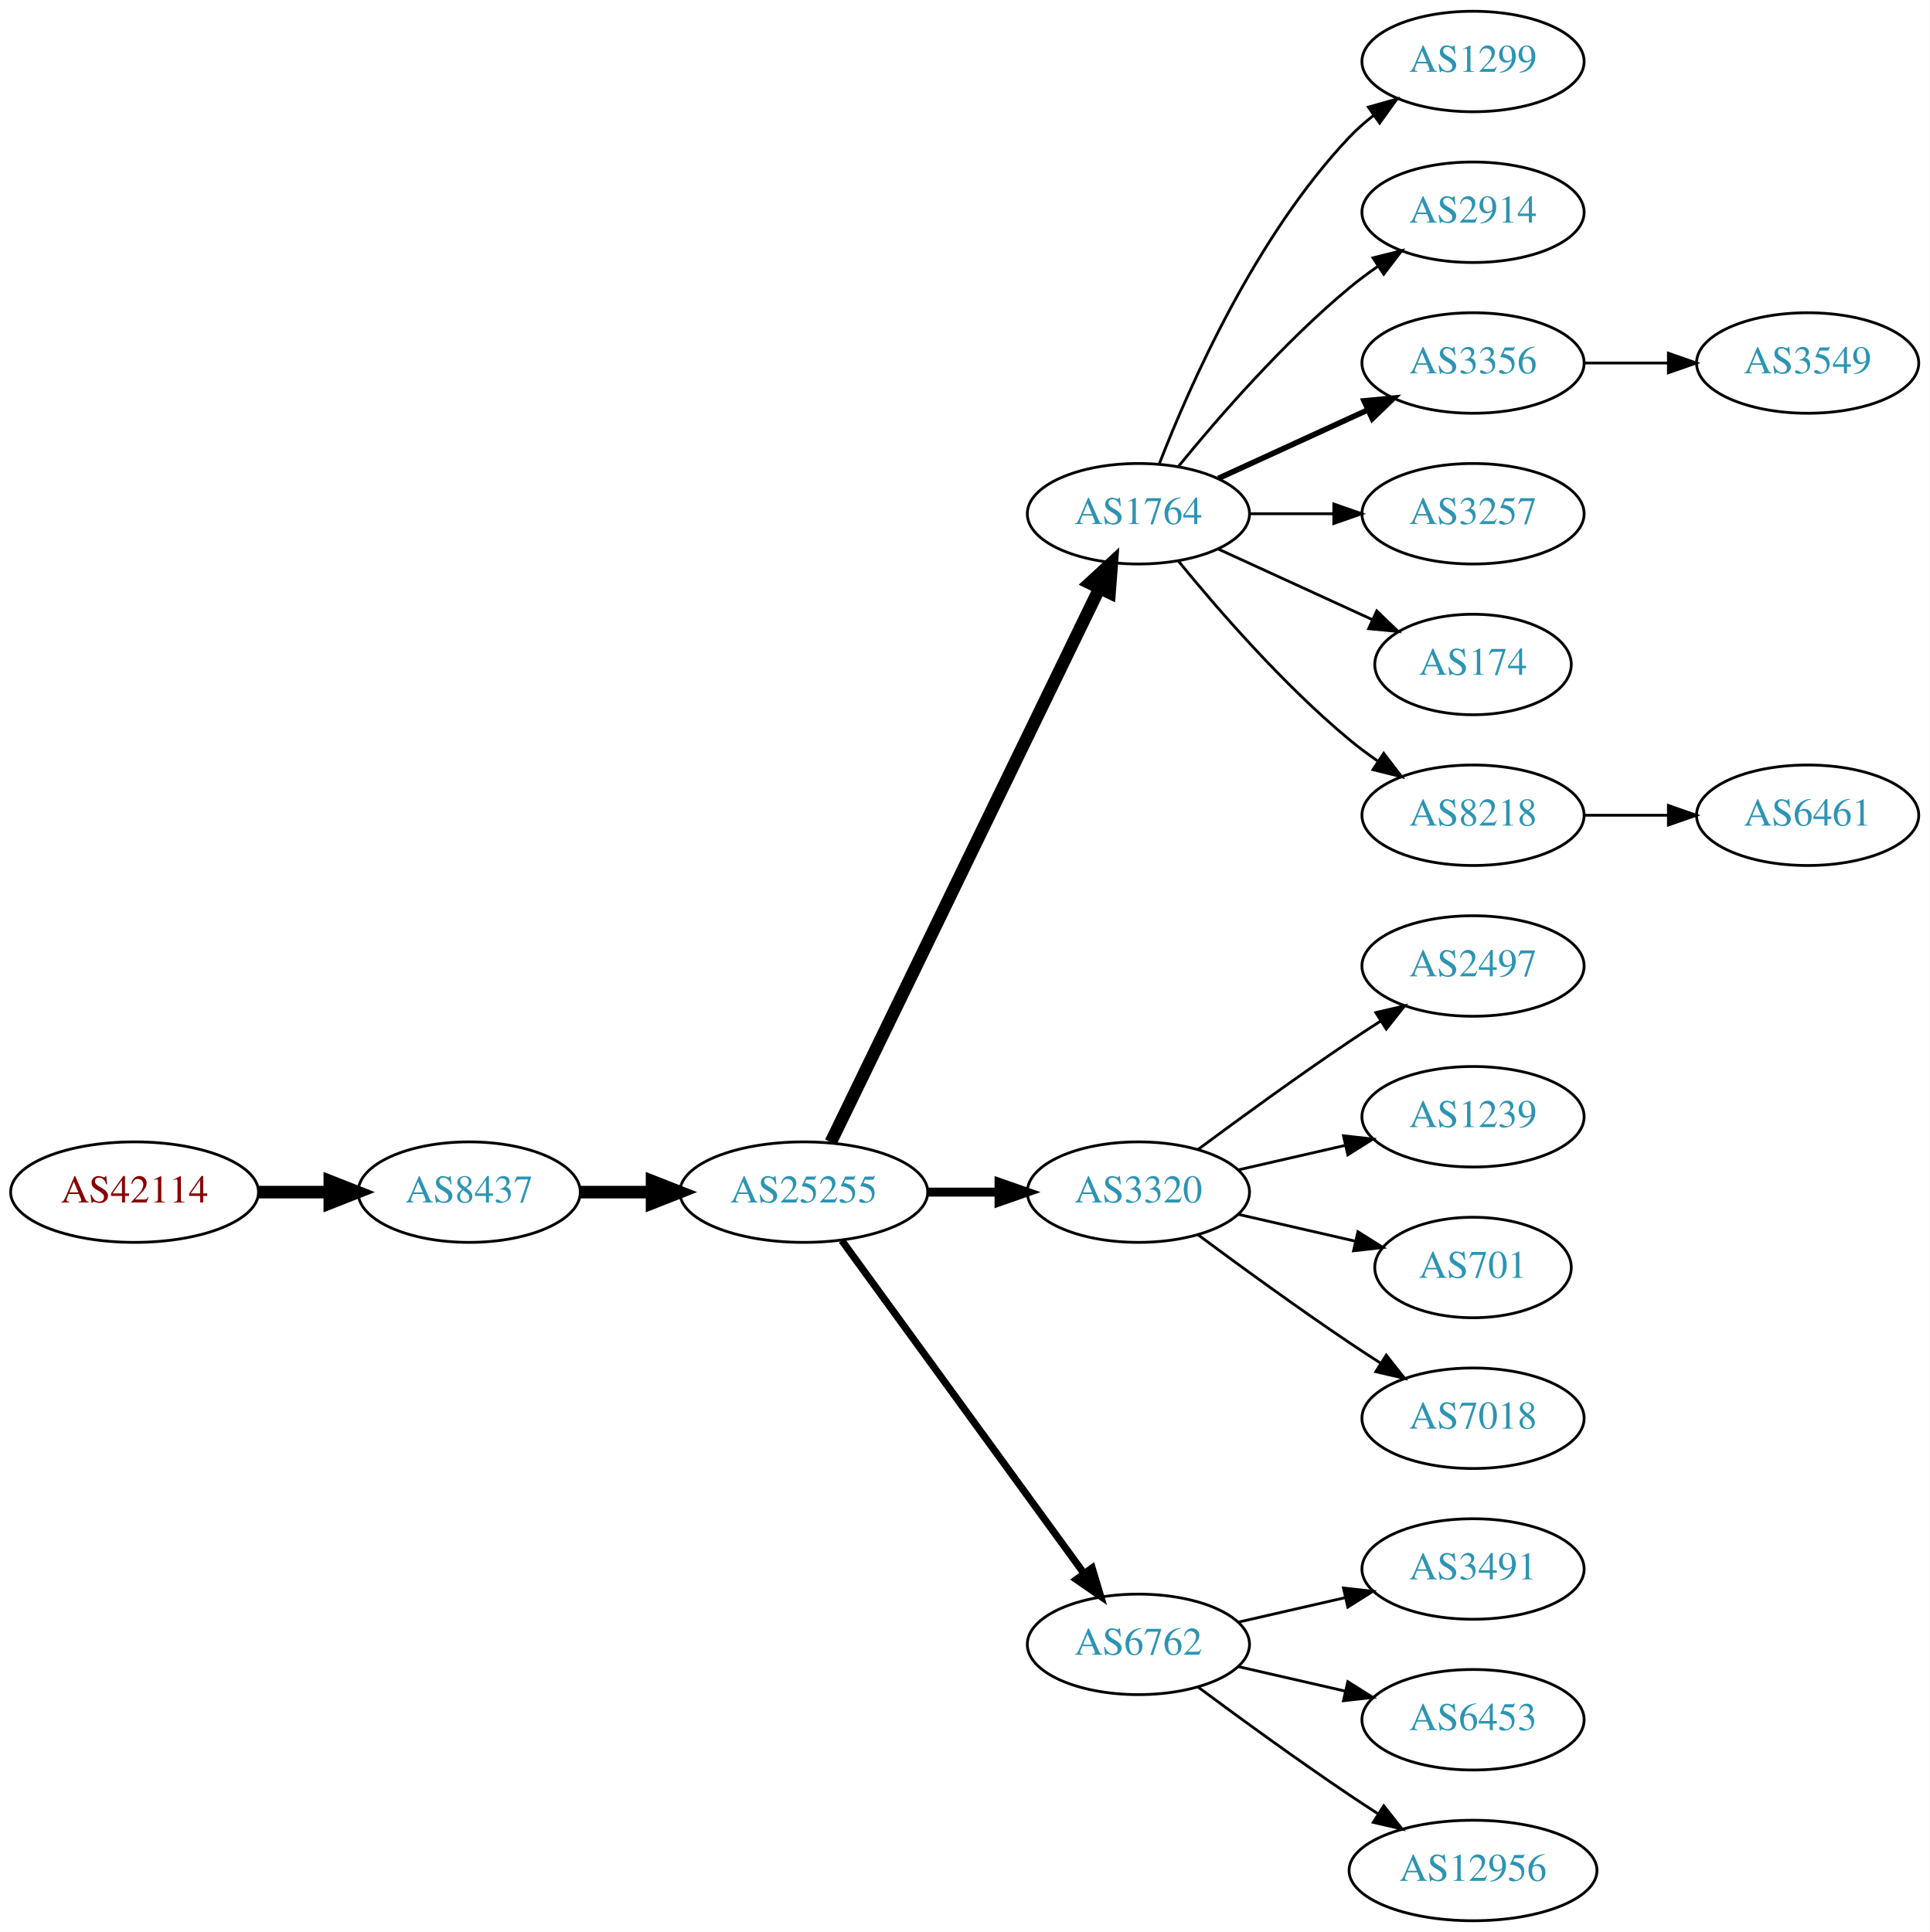
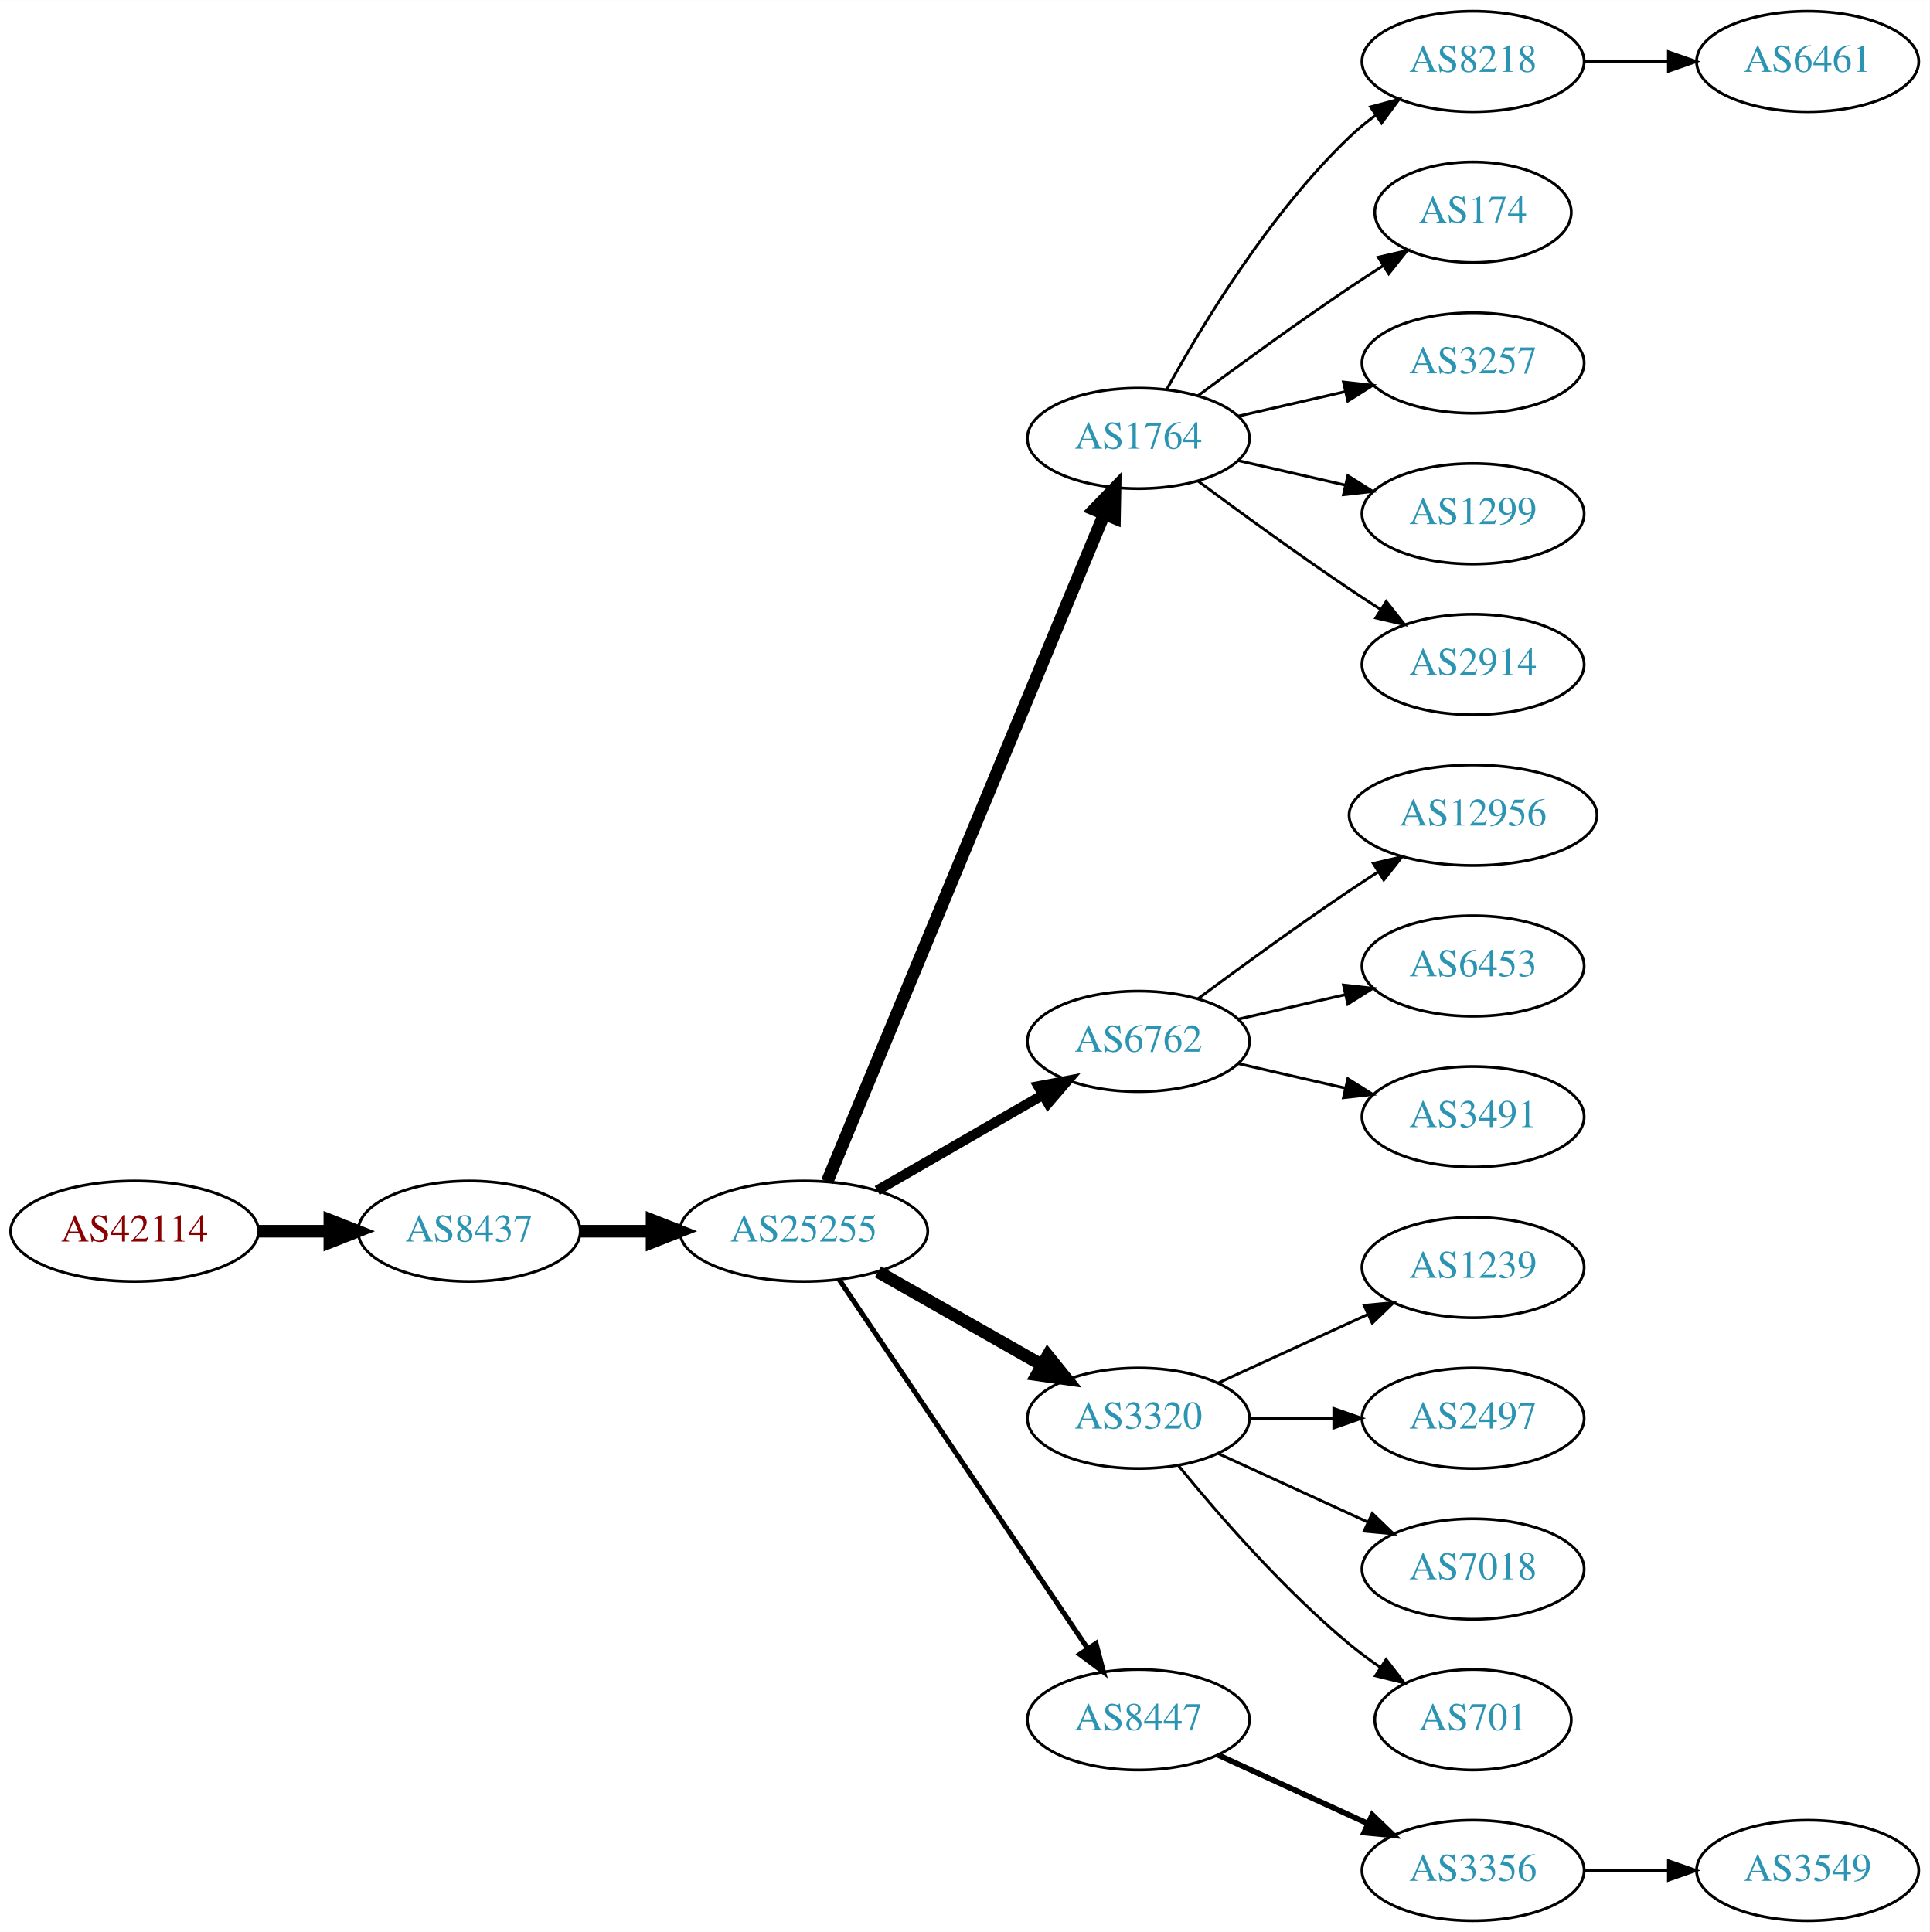
<svg xmlns="http://www.w3.org/2000/svg" xmlns:xlink="http://www.w3.org/1999/xlink" width="691pt" height="692pt" viewBox="0.00 0.00 691.06 692.00">
  <g id="graph0" class="graph" transform="scale(1 1) rotate(0) translate(4 688)">
    <polygon fill="white" stroke="none" points="-4,4 -4,-688 687.055,-688 687.055,4 -4,4" />
    <g id="node1" class="node">
      <g id="a_node1">
        <a xlink:href="/asn/42114" xlink:title="AS42114 ~ Rettig Austria GmbH. [AT]">
-           <ellipse fill="#ffffff" stroke="black" cx="44.196" cy="-261" rx="44.393" ry="18" />
-           <text text-anchor="middle" x="44.196" y="-257.3" font-family="Times,serif" font-size="14.00" fill="#880000">AS42114</text>
+           <ellipse fill="#ffffff" stroke="black" cx="44.196" cy="-247" rx="44.393" ry="18" />
+           <text text-anchor="middle" x="44.196" y="-243.3" font-family="Times,serif" font-size="14.00" fill="#880000">AS42114</text>
        </a>
      </g>
    </g>
    <g id="node2" class="node">
      <g id="a_node2">
        <a xlink:href="/asn/8437" xlink:title="AS8437 ~ Hutchison Drei Austria GmbH [AT]">
-           <ellipse fill="#ffffff" stroke="black" cx="164.039" cy="-261" rx="39.794" ry="18" />
-           <text text-anchor="middle" x="164.039" y="-257.3" font-family="Times,serif" font-size="14.00" fill="#2c94b3">AS8437</text>
+           <ellipse fill="#ffffff" stroke="black" cx="164.039" cy="-247" rx="39.794" ry="18" />
+           <text text-anchor="middle" x="164.039" y="-243.3" font-family="Times,serif" font-size="14.00" fill="#2c94b3">AS8437</text>
        </a>
      </g>
    </g>
    <g id="edge1" class="edge">
-       <path fill="none" stroke="black" stroke-width="4.5" d="M88.407,-261C96.72,-261 105.482,-261 113.965,-261" />
-       <polygon fill="black" stroke="black" stroke-width="4.5" points="114.123,-264.938 124.123,-261 114.123,-257.063 114.123,-264.938" />
+       <path fill="none" stroke="black" stroke-width="4.5" d="M88.407,-247C96.72,-247 105.482,-247 113.965,-247" />
+       <polygon fill="black" stroke="black" stroke-width="4.5" points="114.123,-250.938 124.123,-247 114.123,-243.063 114.123,-250.938" />
    </g>
    <g id="node3" class="node">
      <g id="a_node3">
        <a xlink:href="/asn/25255" xlink:title="AS25255 ~ ==&gt; TELE2 AUSTRIA &lt;== [AT]">
-           <ellipse fill="#ffffff" stroke="black" cx="283.881" cy="-261" rx="44.393" ry="18" />
-           <text text-anchor="middle" x="283.881" y="-257.3" font-family="Times,serif" font-size="14.00" fill="#2c94b3">AS25255</text>
+           <ellipse fill="#ffffff" stroke="black" cx="283.881" cy="-247" rx="44.393" ry="18" />
+           <text text-anchor="middle" x="283.881" y="-243.3" font-family="Times,serif" font-size="14.00" fill="#2c94b3">AS25255</text>
        </a>
      </g>
    </g>
    <g id="edge2" class="edge">
-       <path fill="none" stroke="black" stroke-width="4.5" d="M203.951,-261C212.054,-261 220.729,-261 229.255,-261" />
-       <polygon fill="black" stroke="black" stroke-width="4.5" points="229.533,-264.938 239.533,-261 229.533,-257.063 229.533,-264.938" />
+       <path fill="none" stroke="black" stroke-width="4.5" d="M203.951,-247C212.054,-247 220.729,-247 229.255,-247" />
+       <polygon fill="black" stroke="black" stroke-width="4.5" points="229.533,-250.938 239.533,-247 229.533,-243.063 229.533,-250.938" />
    </g>
    <g id="node4" class="node">
      <g id="a_node4">
        <a xlink:href="/asn/1764" xlink:title="AS1764 ~ NEXTLAYER-AS [AT]">
-           <ellipse fill="#ffffff" stroke="black" cx="403.724" cy="-504" rx="39.794" ry="18" />
-           <text text-anchor="middle" x="403.724" y="-500.3" font-family="Times,serif" font-size="14.00" fill="#2c94b3">AS1764</text>
+           <ellipse fill="#ffffff" stroke="black" cx="403.724" cy="-531" rx="39.794" ry="18" />
+           <text text-anchor="middle" x="403.724" y="-527.3" font-family="Times,serif" font-size="14.00" fill="#2c94b3">AS1764</text>
        </a>
      </g>
    </g>
    <g id="edge3" class="edge">
-       <path fill="none" stroke="black" stroke-width="4.5" d="M293.546,-278.868C314.027,-321.101 365.514,-427.272 389.74,-477.227" />
-       <polygon fill="black" stroke="black" stroke-width="4.5" points="386.298,-479.154 394.205,-486.433 393.384,-475.717 386.298,-479.154" />
+       <path fill="none" stroke="black" stroke-width="4.5" d="M292.253,-264.765C312.217,-312.879 367.437,-445.96 391.393,-503.692" />
+       <polygon fill="black" stroke="black" stroke-width="4.5" points="387.886,-505.514 395.355,-513.241 395.159,-502.496 387.886,-505.514" />
    </g>
    <g id="node5" class="node">
      <g id="a_node5">
-         <a xlink:href="/asn/3320" xlink:title="AS3320 ~ DTAG [DE]">
-           <ellipse fill="#ffffff" stroke="black" cx="403.724" cy="-261" rx="39.794" ry="18" />
-           <text text-anchor="middle" x="403.724" y="-257.3" font-family="Times,serif" font-size="14.00" fill="#2c94b3">AS3320</text>
+         <a xlink:href="/asn/6762" xlink:title="AS6762 ~ TELECOM ITALIA SPARKLE S.p.A. [IT]">
+           <ellipse fill="#ffffff" stroke="black" cx="403.724" cy="-315" rx="39.794" ry="18" />
+           <text text-anchor="middle" x="403.724" y="-311.3" font-family="Times,serif" font-size="14.00" fill="#2c94b3">AS6762</text>
        </a>
      </g>
    </g>
    <g id="edge4" class="edge">
-       <path fill="none" stroke="black" stroke-width="3.214" d="M328.092,-261C336.405,-261 345.168,-261 353.65,-261" />
-       <polygon fill="black" stroke="black" stroke-width="3.214" points="353.809,-264.5 363.809,-261 353.809,-257.5 353.809,-264.5" />
+       <path fill="none" stroke="black" stroke-width="3.6" d="M310.161,-261.588C327.481,-271.582 350.632,-284.941 369.448,-295.799" />
+       <polygon fill="black" stroke="black" stroke-width="3.6" points="367.881,-298.935 378.292,-300.902 371.38,-292.872 367.881,-298.935" />
    </g>
    <g id="node6" class="node">
      <g id="a_node6">
-         <a xlink:href="/asn/6762" xlink:title="AS6762 ~ TELECOM ITALIA SPARKLE S.p.A. [IT]">
-           <ellipse fill="#ffffff" stroke="black" cx="403.724" cy="-99" rx="39.794" ry="18" />
-           <text text-anchor="middle" x="403.724" y="-95.3" font-family="Times,serif" font-size="14.00" fill="#2c94b3">AS6762</text>
+         <a xlink:href="/asn/3320" xlink:title="AS3320 ~ DTAG [DE]">
+           <ellipse fill="#ffffff" stroke="black" cx="403.724" cy="-180" rx="39.794" ry="18" />
+           <text text-anchor="middle" x="403.724" y="-176.3" font-family="Times,serif" font-size="14.00" fill="#2c94b3">AS3320</text>
        </a>
      </g>
    </g>
    <g id="edge5" class="edge">
-       <path fill="none" stroke="black" stroke-width="2.571" d="M297.492,-243.663C318.313,-215.04 359.975,-157.767 384.164,-124.514" />
-       <polygon fill="black" stroke="black" stroke-width="2.571" points="387.151,-126.358 390.203,-116.212 381.49,-122.24 387.151,-126.358" />
+       <path fill="none" stroke="black" stroke-width="4.5" d="M310.451,-232.462C327.671,-222.672 350.556,-209.66 369.227,-199.045" />
+       <polygon fill="black" stroke="black" stroke-width="4.5" points="371.264,-202.416 378.011,-194.05 367.372,-195.57 371.264,-202.416" />
    </g>
    <g id="node7" class="node">
      <g id="a_node7">
-         <a xlink:href="/asn/1299" xlink:title="AS1299 ~ Telia Carrier [EU]">
-           <ellipse fill="#ffffff" stroke="black" cx="523.566" cy="-666" rx="39.794" ry="18" />
-           <text text-anchor="middle" x="523.566" y="-662.3" font-family="Times,serif" font-size="14.00" fill="#2c94b3">AS1299</text>
+         <a xlink:href="/asn/8447" xlink:title="AS8447 ~ A1 Telekom Austria AG [AT]">
+           <ellipse fill="#ffffff" stroke="black" cx="403.724" cy="-72" rx="39.794" ry="18" />
+           <text text-anchor="middle" x="403.724" y="-68.3" font-family="Times,serif" font-size="14.00" fill="#2c94b3">AS8447</text>
        </a>
      </g>
    </g>
    <g id="edge6" class="edge">
-       <path fill="none" stroke="black" d="M411.247,-521.994C421.997,-549.728 445.655,-603.429 479.37,-639 481.956,-641.728 484.874,-644.294 487.942,-646.677" />
-       <polygon fill="black" stroke="black" points="486.096,-649.658 496.29,-652.543 490.12,-643.93 486.096,-649.658" />
+       <path fill="none" stroke="black" stroke-width="1.8" d="M296.611,-229.581C317.488,-198.578 361.176,-133.699 385.48,-97.608" />
+       <polygon fill="black" stroke="black" stroke-width="1.8" points="388.533,-99.341 391.215,-89.091 382.726,-95.431 388.533,-99.341" />
    </g>
    <g id="node8" class="node">
      <g id="a_node8">
-         <a xlink:href="/asn/2914" xlink:title="AS2914 ~ NTT America, Inc. [US]">
-           <ellipse fill="#ffffff" stroke="black" cx="523.566" cy="-612" rx="39.794" ry="18" />
-           <text text-anchor="middle" x="523.566" y="-608.3" font-family="Times,serif" font-size="14.00" fill="#2c94b3">AS2914</text>
+         <a xlink:href="/asn/8218" xlink:title="AS8218 ~ legacy Neotelecoms [FR]">
+           <ellipse fill="#ffffff" stroke="black" cx="523.566" cy="-666" rx="39.794" ry="18" />
+           <text text-anchor="middle" x="523.566" y="-662.3" font-family="Times,serif" font-size="14.00" fill="#2c94b3">AS8218</text>
        </a>
      </g>
    </g>
    <g id="edge7" class="edge">
-       <path fill="none" stroke="black" d="M418.143,-521.065C432.257,-538.375 455.672,-565.345 479.37,-585 482.587,-587.668 486.087,-590.27 489.658,-592.741" />
-       <polygon fill="black" stroke="black" points="487.735,-595.666 498.014,-598.236 491.581,-589.817 487.735,-595.666" />
+       <path fill="none" stroke="black" d="M413.965,-548.713C426.51,-571.561 450.687,-611.611 479.37,-639 482.238,-641.739 485.427,-644.347 488.736,-646.785" />
+       <polygon fill="black" stroke="black" points="486.86,-649.742 497.096,-652.477 490.8,-643.956 486.86,-649.742" />
    </g>
    <g id="node9" class="node">
      <g id="a_node9">
-         <a xlink:href="/asn/3356" xlink:title="AS3356 ~ Level 3 Parent, LLC [US]">
-           <ellipse fill="#ffffff" stroke="black" cx="523.566" cy="-558" rx="39.794" ry="18" />
-           <text text-anchor="middle" x="523.566" y="-554.3" font-family="Times,serif" font-size="14.00" fill="#2c94b3">AS3356</text>
+         <a xlink:href="/asn/174" xlink:title="AS174 ~ Cogent Communications [US]">
+           <ellipse fill="#ffffff" stroke="black" cx="523.566" cy="-612" rx="35.194" ry="18" />
+           <text text-anchor="middle" x="523.566" y="-608.3" font-family="Times,serif" font-size="14.00" fill="#2c94b3">AS174</text>
        </a>
      </g>
    </g>
    <g id="edge8" class="edge">
-       <path fill="none" stroke="black" stroke-width="2" d="M432.353,-516.661C448.31,-523.973 468.58,-533.261 485.863,-541.181" />
-       <polygon fill="black" stroke="black" stroke-width="2" points="484.562,-544.435 495.111,-545.419 487.478,-538.071 484.562,-544.435" />
+       <path fill="none" stroke="black" d="M425.054,-546.277C439.916,-557.304 460.661,-572.407 479.37,-585 483.188,-587.569 487.238,-590.21 491.268,-592.786" />
+       <polygon fill="black" stroke="black" points="489.637,-595.895 499.962,-598.271 493.372,-589.975 489.637,-595.895" />
    </g>
    <g id="node10" class="node">
      <g id="a_node10">
        <a xlink:href="/asn/3257" xlink:title="AS3257 ~ GTT [DE]">
-           <ellipse fill="#ffffff" stroke="black" cx="523.566" cy="-504" rx="39.794" ry="18" />
-           <text text-anchor="middle" x="523.566" y="-500.3" font-family="Times,serif" font-size="14.00" fill="#2c94b3">AS3257</text>
+           <ellipse fill="#ffffff" stroke="black" cx="523.566" cy="-558" rx="39.794" ry="18" />
+           <text text-anchor="middle" x="523.566" y="-554.3" font-family="Times,serif" font-size="14.00" fill="#2c94b3">AS3257</text>
        </a>
      </g>
    </g>
    <g id="edge9" class="edge">
-       <path fill="none" stroke="black" d="M443.636,-504C453.19,-504 463.539,-504 473.502,-504" />
-       <polygon fill="black" stroke="black" points="473.695,-507.5 483.695,-504 473.694,-500.5 473.695,-507.5" />
+       <path fill="none" stroke="black" d="M439.443,-538.955C451.443,-541.704 465.064,-544.825 477.756,-547.733" />
+       <polygon fill="black" stroke="black" points="477.159,-551.187 487.688,-550.009 478.722,-544.364 477.159,-551.187" />
    </g>
    <g id="node11" class="node">
      <g id="a_node11">
-         <a xlink:href="/asn/174" xlink:title="AS174 ~ Cogent Communications [US]">
-           <ellipse fill="#ffffff" stroke="black" cx="523.566" cy="-450" rx="35.194" ry="18" />
-           <text text-anchor="middle" x="523.566" y="-446.3" font-family="Times,serif" font-size="14.00" fill="#2c94b3">AS174</text>
+         <a xlink:href="/asn/1299" xlink:title="AS1299 ~ Telia Carrier [EU]">
+           <ellipse fill="#ffffff" stroke="black" cx="523.566" cy="-504" rx="39.794" ry="18" />
+           <text text-anchor="middle" x="523.566" y="-500.3" font-family="Times,serif" font-size="14.00" fill="#2c94b3">AS1299</text>
        </a>
      </g>
    </g>
    <g id="edge10" class="edge">
-       <path fill="none" stroke="black" d="M432.353,-491.339C448.769,-483.817 469.75,-474.202 487.347,-466.139" />
-       <polygon fill="black" stroke="black" points="489.092,-469.189 496.725,-461.842 486.176,-462.826 489.092,-469.189" />
+       <path fill="none" stroke="black" d="M439.443,-523.045C451.443,-520.296 465.064,-517.175 477.756,-514.267" />
+       <polygon fill="black" stroke="black" points="478.722,-517.636 487.688,-511.991 477.159,-510.813 478.722,-517.636" />
    </g>
    <g id="node12" class="node">
      <g id="a_node12">
-         <a xlink:href="/asn/8218" xlink:title="AS8218 ~ legacy Neotelecoms [FR]">
-           <ellipse fill="#ffffff" stroke="black" cx="523.566" cy="-396" rx="39.794" ry="18" />
-           <text text-anchor="middle" x="523.566" y="-392.3" font-family="Times,serif" font-size="14.00" fill="#2c94b3">AS8218</text>
+         <a xlink:href="/asn/2914" xlink:title="AS2914 ~ NTT America, Inc. [US]">
+           <ellipse fill="#ffffff" stroke="black" cx="523.566" cy="-450" rx="39.794" ry="18" />
+           <text text-anchor="middle" x="523.566" y="-446.3" font-family="Times,serif" font-size="14.00" fill="#2c94b3">AS2914</text>
        </a>
      </g>
    </g>
    <g id="edge11" class="edge">
-       <path fill="none" stroke="black" d="M418.143,-486.935C432.257,-469.625 455.672,-442.655 479.37,-423 482.587,-420.332 486.087,-417.73 489.658,-415.259" />
-       <polygon fill="black" stroke="black" points="491.581,-418.183 498.014,-409.764 487.735,-412.334 491.581,-418.183" />
+       <path fill="none" stroke="black" d="M425.054,-515.723C439.916,-504.696 460.661,-489.593 479.37,-477 482.919,-474.611 486.67,-472.161 490.418,-469.758" />
+       <polygon fill="black" stroke="black" points="492.486,-472.591 499.067,-464.288 488.744,-466.675 492.486,-472.591" />
+     </g>
+     <g id="node14" class="node">
+       <g id="a_node14">
+         <a xlink:href="/asn/12956" xlink:title="AS12956 ~ TELXIUS [ES]">
+           <ellipse fill="#ffffff" stroke="black" cx="523.566" cy="-396" rx="44.393" ry="18" />
+           <text text-anchor="middle" x="523.566" y="-392.3" font-family="Times,serif" font-size="14.00" fill="#2c94b3">AS12956</text>
+         </a>
+       </g>
+     </g>
+     <g id="edge13" class="edge">
+       <path fill="none" stroke="black" d="M425.054,-330.277C439.916,-341.304 460.661,-356.407 479.37,-369 482.66,-371.215 486.123,-373.482 489.597,-375.715" />
+       <polygon fill="black" stroke="black" points="487.845,-378.748 498.165,-381.148 491.594,-372.837 487.845,-378.748" />
+     </g>
+     <g id="node15" class="node">
+       <g id="a_node15">
+         <a xlink:href="/asn/6453" xlink:title="AS6453 ~ TATA COMMUNICATIONS (AMERICA) INC [US]">
+           <ellipse fill="#ffffff" stroke="black" cx="523.566" cy="-342" rx="39.794" ry="18" />
+           <text text-anchor="middle" x="523.566" y="-338.3" font-family="Times,serif" font-size="14.00" fill="#2c94b3">AS6453</text>
+         </a>
+       </g>
+     </g>
+     <g id="edge14" class="edge">
+       <path fill="none" stroke="black" d="M439.443,-322.955C451.443,-325.704 465.064,-328.825 477.756,-331.733" />
+       <polygon fill="black" stroke="black" points="477.159,-335.187 487.688,-334.009 478.722,-328.364 477.159,-335.187" />
+     </g>
+     <g id="node16" class="node">
+       <g id="a_node16">
+         <a xlink:href="/asn/3491" xlink:title="AS3491 ~ PCCW Global, Inc. [US]">
+           <ellipse fill="#ffffff" stroke="black" cx="523.566" cy="-288" rx="39.794" ry="18" />
+           <text text-anchor="middle" x="523.566" y="-284.3" font-family="Times,serif" font-size="14.00" fill="#2c94b3">AS3491</text>
+         </a>
+       </g>
+     </g>
+     <g id="edge15" class="edge">
+       <path fill="none" stroke="black" d="M439.443,-307.045C451.443,-304.296 465.064,-301.175 477.756,-298.267" />
+       <polygon fill="black" stroke="black" points="478.722,-301.636 487.688,-295.991 477.159,-294.813 478.722,-301.636" />
+     </g>
+     <g id="node17" class="node">
+       <g id="a_node17">
+         <a xlink:href="/asn/1239" xlink:title="AS1239 ~ Sprint [US]">
+           <ellipse fill="#ffffff" stroke="black" cx="523.566" cy="-234" rx="39.794" ry="18" />
+           <text text-anchor="middle" x="523.566" y="-230.3" font-family="Times,serif" font-size="14.00" fill="#2c94b3">AS1239</text>
+         </a>
+       </g>
+     </g>
+     <g id="edge16" class="edge">
+       <path fill="none" stroke="black" d="M432.353,-192.661C448.31,-199.973 468.58,-209.261 485.863,-217.181" />
+       <polygon fill="black" stroke="black" points="484.562,-220.435 495.111,-221.419 487.478,-214.071 484.562,-220.435" />
+     </g>
+     <g id="node18" class="node">
+       <g id="a_node18">
+         <a xlink:href="/asn/2497" xlink:title="AS2497 ~ Internet Initiative Japan Inc. [JP]">
+           <ellipse fill="#ffffff" stroke="black" cx="523.566" cy="-180" rx="39.794" ry="18" />
+           <text text-anchor="middle" x="523.566" y="-176.3" font-family="Times,serif" font-size="14.00" fill="#2c94b3">AS2497</text>
+         </a>
+       </g>
+     </g>
+     <g id="edge17" class="edge">
+       <path fill="none" stroke="black" d="M443.636,-180C453.19,-180 463.539,-180 473.502,-180" />
+       <polygon fill="black" stroke="black" points="473.695,-183.5 483.695,-180 473.694,-176.5 473.695,-183.5" />
+     </g>
+     <g id="node19" class="node">
+       <g id="a_node19">
+         <a xlink:href="/asn/7018" xlink:title="AS7018 ~ AT&amp;T Services, Inc. [US]">
+           <ellipse fill="#ffffff" stroke="black" cx="523.566" cy="-126" rx="39.794" ry="18" />
+           <text text-anchor="middle" x="523.566" y="-122.3" font-family="Times,serif" font-size="14.00" fill="#2c94b3">AS7018</text>
+         </a>
+       </g>
+     </g>
+     <g id="edge18" class="edge">
+       <path fill="none" stroke="black" d="M432.353,-167.339C448.31,-160.027 468.58,-150.739 485.863,-142.819" />
+       <polygon fill="black" stroke="black" points="487.478,-145.929 495.111,-138.581 484.562,-139.565 487.478,-145.929" />
+     </g>
+     <g id="node20" class="node">
+       <g id="a_node20">
+         <a xlink:href="/asn/701" xlink:title="AS701 ~ UUNET [US]">
+           <ellipse fill="#ffffff" stroke="black" cx="523.566" cy="-72" rx="35.194" ry="18" />
+           <text text-anchor="middle" x="523.566" y="-68.3" font-family="Times,serif" font-size="14.00" fill="#2c94b3">AS701</text>
+         </a>
+       </g>
+     </g>
+     <g id="edge19" class="edge">
+       <path fill="none" stroke="black" d="M418.143,-162.935C432.257,-145.625 455.672,-118.655 479.37,-99 482.833,-96.128 486.626,-93.331 490.48,-90.692" />
+       <polygon fill="black" stroke="black" points="492.442,-93.592 498.913,-85.203 488.623,-87.725 492.442,-93.592" />
+     </g>
+     <g id="node21" class="node">
+       <g id="a_node21">
+         <a xlink:href="/asn/3356" xlink:title="AS3356 ~ Level 3 Parent, LLC [US]">
+           <ellipse fill="#ffffff" stroke="black" cx="523.566" cy="-18" rx="39.794" ry="18" />
+           <text text-anchor="middle" x="523.566" y="-14.3" font-family="Times,serif" font-size="14.00" fill="#2c94b3">AS3356</text>
+         </a>
+       </g>
+     </g>
+     <g id="edge20" class="edge">
+       <path fill="none" stroke="black" stroke-width="2" d="M432.353,-59.339C448.31,-52.027 468.58,-42.739 485.863,-34.819" />
+       <polygon fill="black" stroke="black" stroke-width="2" points="487.478,-37.929 495.111,-30.581 484.562,-31.565 487.478,-37.929" />
    </g>
    <g id="node13" class="node">
      <g id="a_node13">
-         <a xlink:href="/asn/2497" xlink:title="AS2497 ~ Internet Initiative Japan Inc. [JP]">
-           <ellipse fill="#ffffff" stroke="black" cx="523.566" cy="-342" rx="39.794" ry="18" />
-           <text text-anchor="middle" x="523.566" y="-338.3" font-family="Times,serif" font-size="14.00" fill="#2c94b3">AS2497</text>
+         <a xlink:href="/asn/6461" xlink:title="AS6461 ~ Zayo Bandwidth [US]">
+           <ellipse fill="#ffffff" stroke="black" cx="643.409" cy="-666" rx="39.794" ry="18" />
+           <text text-anchor="middle" x="643.409" y="-662.3" font-family="Times,serif" font-size="14.00" fill="#2c94b3">AS6461</text>
        </a>
      </g>
    </g>
    <g id="edge12" class="edge">
-       <path fill="none" stroke="black" d="M425.054,-276.277C439.916,-287.304 460.661,-302.407 479.37,-315 482.919,-317.389 486.67,-319.839 490.418,-322.242" />
-       <polygon fill="black" stroke="black" points="488.744,-325.325 499.067,-327.712 492.486,-319.409 488.744,-325.325" />
-     </g>
-     <g id="node14" class="node">
-       <g id="a_node14">
-         <a xlink:href="/asn/1239" xlink:title="AS1239 ~ Sprint [US]">
-           <ellipse fill="#ffffff" stroke="black" cx="523.566" cy="-288" rx="39.794" ry="18" />
-           <text text-anchor="middle" x="523.566" y="-284.3" font-family="Times,serif" font-size="14.00" fill="#2c94b3">AS1239</text>
-         </a>
-       </g>
-     </g>
-     <g id="edge13" class="edge">
-       <path fill="none" stroke="black" d="M439.443,-268.955C451.443,-271.704 465.064,-274.825 477.756,-277.733" />
-       <polygon fill="black" stroke="black" points="477.159,-281.187 487.688,-280.009 478.722,-274.364 477.159,-281.187" />
-     </g>
-     <g id="node15" class="node">
-       <g id="a_node15">
-         <a xlink:href="/asn/701" xlink:title="AS701 ~ UUNET [US]">
-           <ellipse fill="#ffffff" stroke="black" cx="523.566" cy="-234" rx="35.194" ry="18" />
-           <text text-anchor="middle" x="523.566" y="-230.3" font-family="Times,serif" font-size="14.00" fill="#2c94b3">AS701</text>
-         </a>
-       </g>
-     </g>
-     <g id="edge14" class="edge">
-       <path fill="none" stroke="black" d="M439.443,-253.045C452.536,-250.045 467.558,-246.604 481.199,-243.478" />
-       <polygon fill="black" stroke="black" points="482.34,-246.807 491.306,-241.162 480.777,-239.984 482.34,-246.807" />
-     </g>
-     <g id="node16" class="node">
-       <g id="a_node16">
-         <a xlink:href="/asn/7018" xlink:title="AS7018 ~ AT&amp;T Services, Inc. [US]">
-           <ellipse fill="#ffffff" stroke="black" cx="523.566" cy="-180" rx="39.794" ry="18" />
-           <text text-anchor="middle" x="523.566" y="-176.3" font-family="Times,serif" font-size="14.00" fill="#2c94b3">AS7018</text>
-         </a>
-       </g>
-     </g>
-     <g id="edge15" class="edge">
-       <path fill="none" stroke="black" d="M425.054,-245.723C439.916,-234.696 460.661,-219.593 479.37,-207 482.919,-204.611 486.67,-202.161 490.418,-199.758" />
-       <polygon fill="black" stroke="black" points="492.486,-202.591 499.067,-194.288 488.744,-196.675 492.486,-202.591" />
-     </g>
-     <g id="node18" class="node">
-       <g id="a_node18">
-         <a xlink:href="/asn/3491" xlink:title="AS3491 ~ PCCW Global, Inc. [US]">
-           <ellipse fill="#ffffff" stroke="black" cx="523.566" cy="-126" rx="39.794" ry="18" />
-           <text text-anchor="middle" x="523.566" y="-122.3" font-family="Times,serif" font-size="14.00" fill="#2c94b3">AS3491</text>
-         </a>
-       </g>
-     </g>
-     <g id="edge17" class="edge">
-       <path fill="none" stroke="black" d="M439.443,-106.955C451.443,-109.704 465.064,-112.825 477.756,-115.733" />
-       <polygon fill="black" stroke="black" points="477.159,-119.187 487.688,-118.009 478.722,-112.364 477.159,-119.187" />
-     </g>
-     <g id="node19" class="node">
-       <g id="a_node19">
-         <a xlink:href="/asn/6453" xlink:title="AS6453 ~ TATA COMMUNICATIONS (AMERICA) INC [US]">
-           <ellipse fill="#ffffff" stroke="black" cx="523.566" cy="-72" rx="39.794" ry="18" />
-           <text text-anchor="middle" x="523.566" y="-68.3" font-family="Times,serif" font-size="14.00" fill="#2c94b3">AS6453</text>
-         </a>
-       </g>
-     </g>
-     <g id="edge18" class="edge">
-       <path fill="none" stroke="black" d="M439.443,-91.045C451.443,-88.296 465.064,-85.175 477.756,-82.267" />
-       <polygon fill="black" stroke="black" points="478.722,-85.636 487.688,-79.991 477.159,-78.813 478.722,-85.636" />
-     </g>
-     <g id="node20" class="node">
-       <g id="a_node20">
-         <a xlink:href="/asn/12956" xlink:title="AS12956 ~ TELXIUS [ES]">
-           <ellipse fill="#ffffff" stroke="black" cx="523.566" cy="-18" rx="44.393" ry="18" />
-           <text text-anchor="middle" x="523.566" y="-14.3" font-family="Times,serif" font-size="14.00" fill="#2c94b3">AS12956</text>
-         </a>
-       </g>
-     </g>
-     <g id="edge19" class="edge">
-       <path fill="none" stroke="black" d="M425.054,-83.723C439.916,-72.696 460.661,-57.593 479.37,-45 482.66,-42.785 486.123,-40.518 489.597,-38.285" />
-       <polygon fill="black" stroke="black" points="491.594,-41.163 498.165,-32.852 487.845,-35.252 491.594,-41.163" />
-     </g>
-     <g id="node17" class="node">
-       <g id="a_node17">
+       <path fill="none" stroke="black" d="M563.479,-666C573.032,-666 583.382,-666 593.345,-666" />
+       <polygon fill="black" stroke="black" points="593.537,-669.5 603.537,-666 593.537,-662.5 593.537,-669.5" />
+     </g>
+     <g id="node22" class="node">
+       <g id="a_node22">
        <a xlink:href="/asn/3549" xlink:title="AS3549 ~ Level 3 Parent, LLC [US]">
-           <ellipse fill="#ffffff" stroke="black" cx="643.409" cy="-558" rx="39.794" ry="18" />
-           <text text-anchor="middle" x="643.409" y="-554.3" font-family="Times,serif" font-size="14.00" fill="#2c94b3">AS3549</text>
-         </a>
-       </g>
-     </g>
-     <g id="edge16" class="edge">
-       <path fill="none" stroke="black" d="M563.479,-558C573.032,-558 583.382,-558 593.345,-558" />
-       <polygon fill="black" stroke="black" points="593.537,-561.5 603.537,-558 593.537,-554.5 593.537,-561.5" />
-     </g>
-     <g id="node21" class="node">
-       <g id="a_node21">
-         <a xlink:href="/asn/6461" xlink:title="AS6461 ~ Zayo Bandwidth [US]">
-           <ellipse fill="#ffffff" stroke="black" cx="643.409" cy="-396" rx="39.794" ry="18" />
-           <text text-anchor="middle" x="643.409" y="-392.3" font-family="Times,serif" font-size="14.00" fill="#2c94b3">AS6461</text>
-         </a>
-       </g>
-     </g>
-     <g id="edge20" class="edge">
-       <path fill="none" stroke="black" d="M563.479,-396C573.032,-396 583.382,-396 593.345,-396" />
-       <polygon fill="black" stroke="black" points="593.537,-399.5 603.537,-396 593.537,-392.5 593.537,-399.5" />
+           <ellipse fill="#ffffff" stroke="black" cx="643.409" cy="-18" rx="39.794" ry="18" />
+           <text text-anchor="middle" x="643.409" y="-14.3" font-family="Times,serif" font-size="14.00" fill="#2c94b3">AS3549</text>
+         </a>
+       </g>
+     </g>
+     <g id="edge21" class="edge">
+       <path fill="none" stroke="black" d="M563.479,-18C573.032,-18 583.382,-18 593.345,-18" />
+       <polygon fill="black" stroke="black" points="593.537,-21.5 603.537,-18 593.537,-14.5 593.537,-21.5" />
    </g>
  </g>
</svg>
